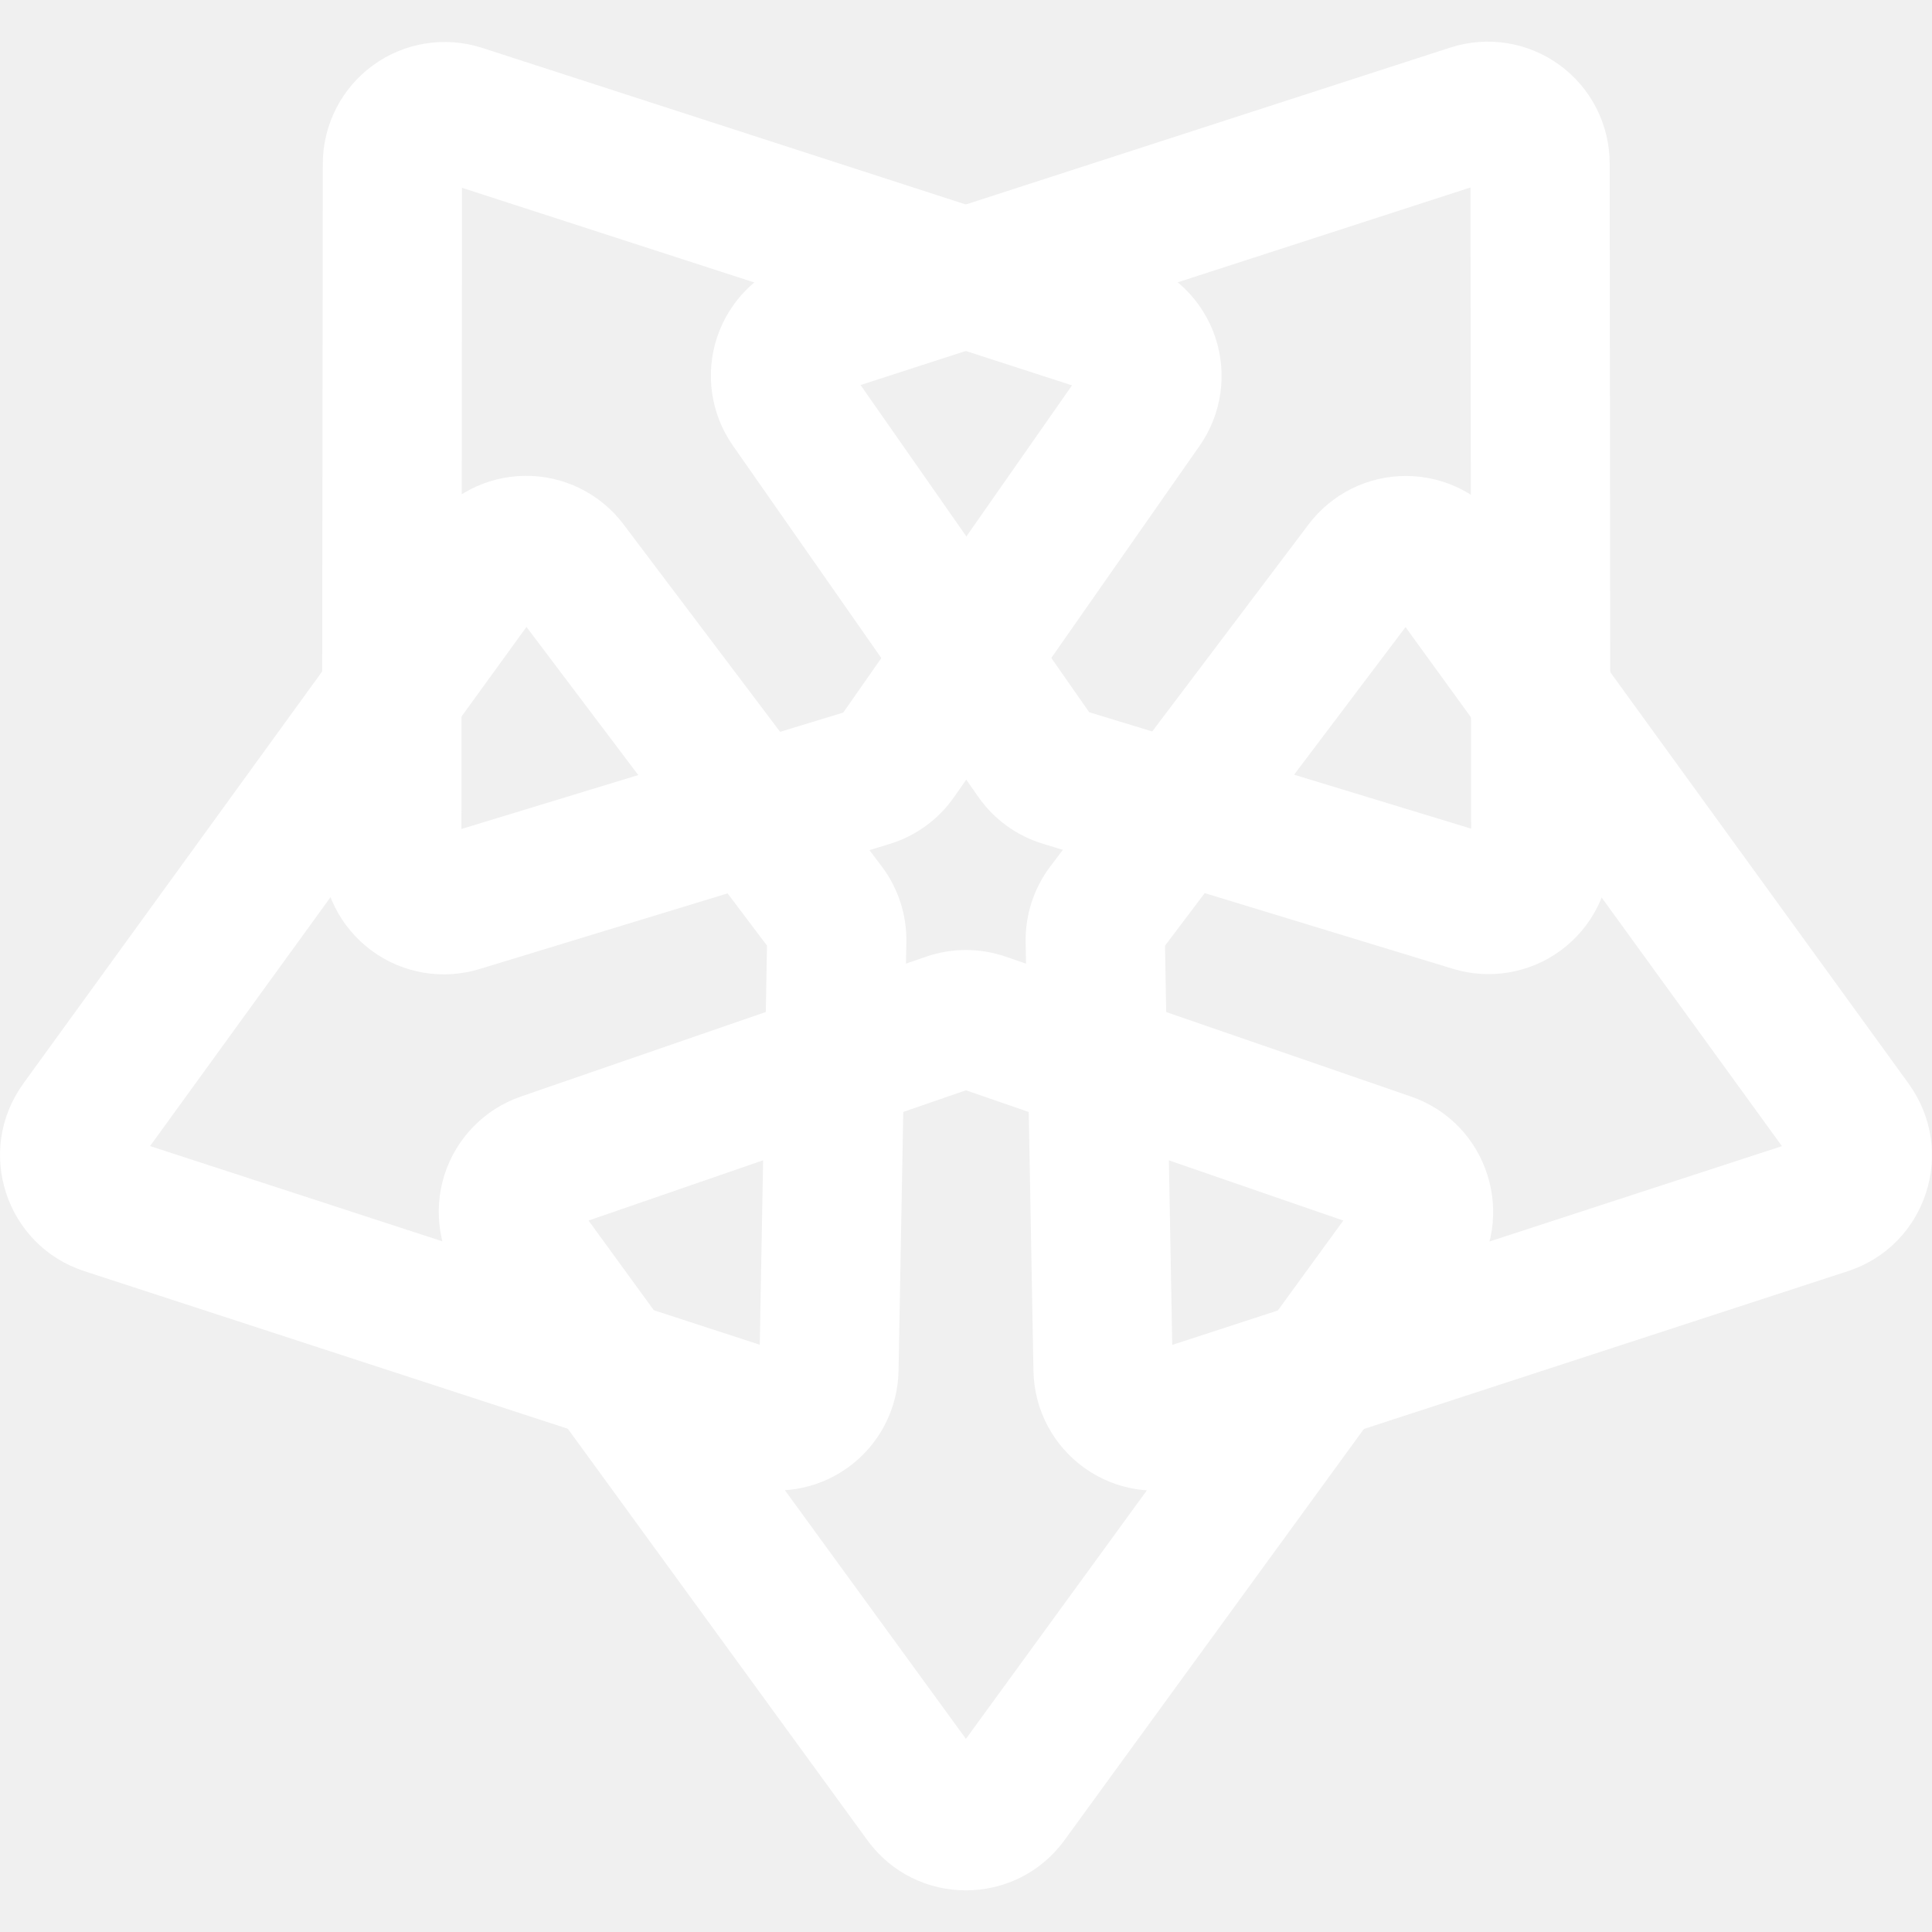
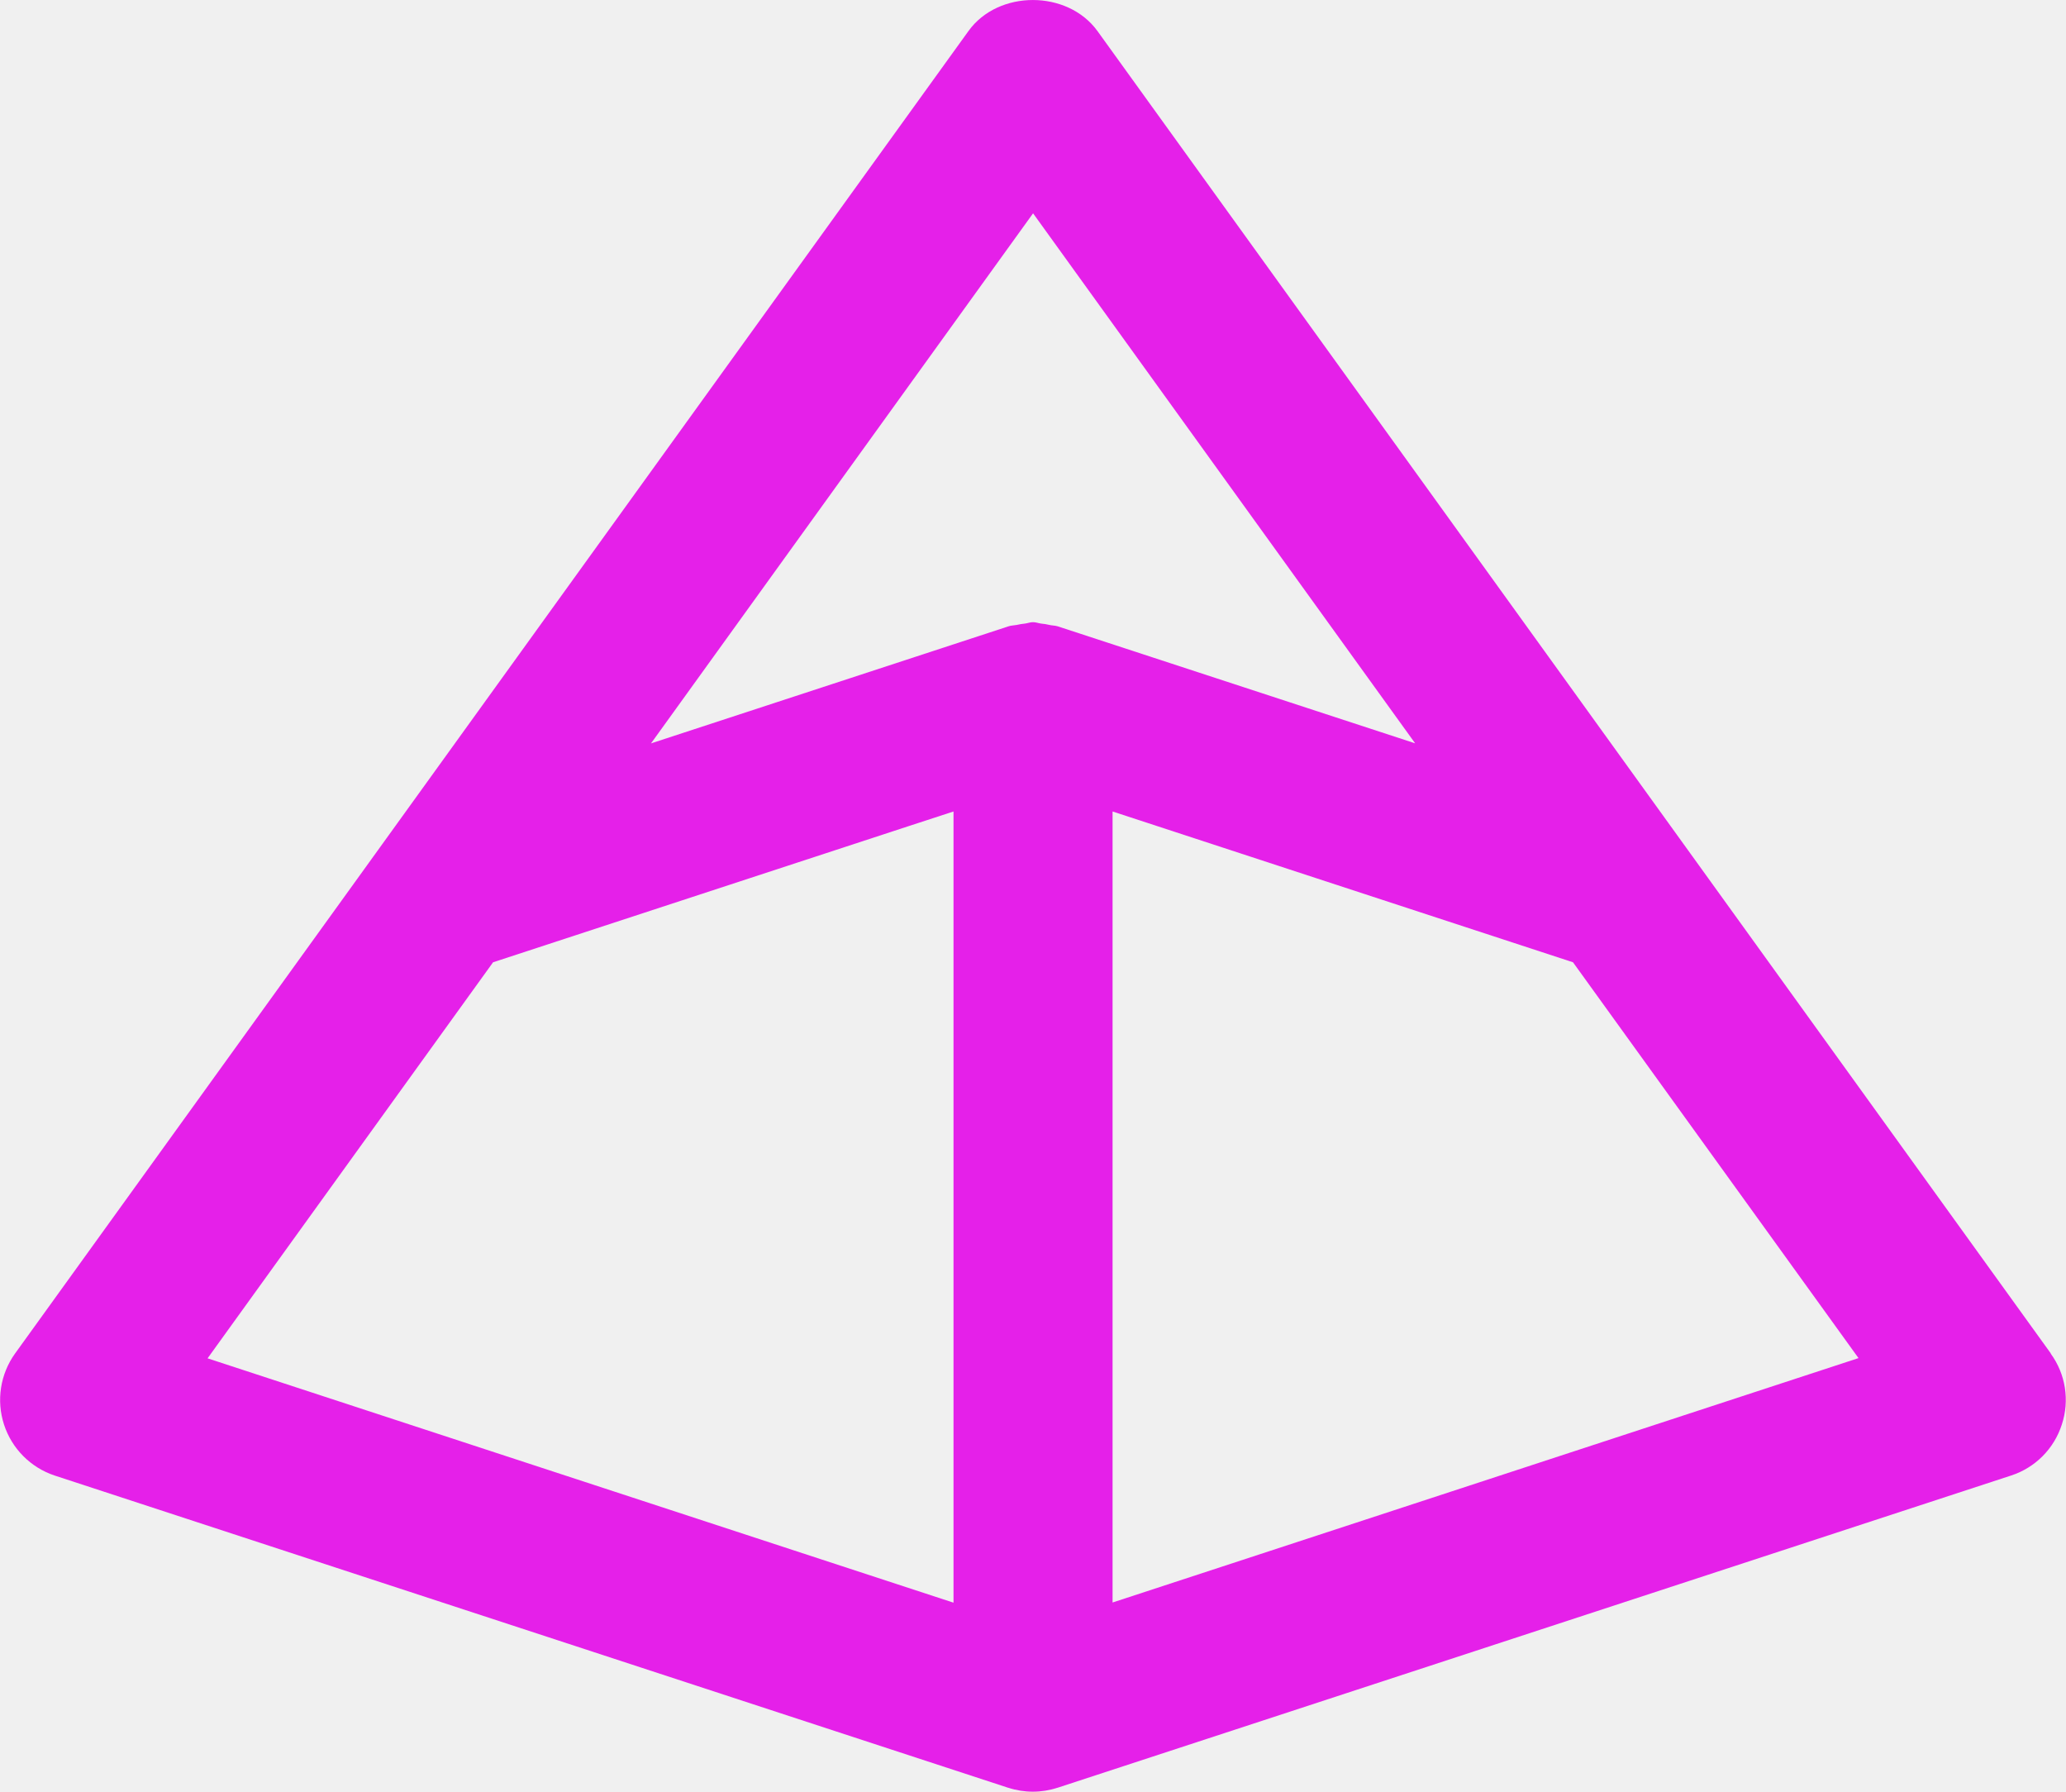
- <svg xmlns="http://www.w3.org/2000/svg" viewBox="0 0 24 24" fill="white" fill-rule="evenodd">
-   <path d="M13.223 22.86c-.605.83-1.844.83-2.448 0L5.74 15.944a1.514 1.514 0 01.73-2.322l5.035-1.738c.32-.11.668-.11.988 0l5.035 1.738c.962.332 1.329 1.5.73 2.322l-5.035 6.916zm-1.224-1.259l4.688-6.439-4.688-1.618-4.688 1.618L12 21.602z" />
-   <path d="M23.71 13.463c.604.832.221 2.01-.756 2.328l-8.133 2.652a1.514 1.514 0 01-1.983-1.412l-.097-5.326c-.006-.338.101-.67.305-.94l3.209-4.25a1.514 1.514 0 012.434.022l5.022 6.926zm-1.574.775L17.46 7.79l-2.988 3.958.09 4.959 7.574-2.469z" />
-   <path d="M18.016.591a1.514 1.514 0 011.98 1.44l.009 8.554a1.514 1.514 0 01-1.956 1.45l-5.095-1.554a1.514 1.514 0 01-.8-.58l-3.05-4.366a1.514 1.514 0 01.774-2.308L18.016.591zm.25 1.738L10.69 4.783l2.841 4.065 4.744 1.446-.008-7.965z" />
-   <path d="M5.99.595a1.514 1.514 0 00-1.98 1.44L4 10.588a1.514 1.514 0 001.956 1.45l5.095-1.554c.323-.098.605-.303.799-.58l3.052-4.366a1.514 1.514 0 00-.775-2.308L5.99.595zm-.25 1.738l7.577 2.454-2.842 4.065-4.743 1.446.007-7.965z" />
-   <path d="M.29 13.461c-.604.832-.221 2.01.756 2.329l8.133 2.651a1.514 1.514 0 001.983-1.412l.097-5.325a1.515 1.515 0 00-.305-.94L7.745 6.513a1.514 1.514 0 00-2.434.023L.289 13.461zm1.574.776L6.54 7.788l2.988 3.959-.09 4.958-7.574-2.468z" />
-   <path d="M16.942 17.751l1.316-1.806c.119-.164.2-.341.245-.523l-2.63.858-1.627 2.235a1.51 1.51 0 00.575-.072l2.121-.692zM12.746 11.971l.033 1.842 1.742.602-.034-1.843-1.741-.6zM20.003 8.349l-1.314-1.812a1.513 1.513 0 00-.419-.393l.003 2.767 1.624 2.24c.07-.173.108-.364.108-.566l-.002-2.236zM14.965 11.095l-1.762-.537 1.11-1.471 1.762.537-1.11 1.47zM12.004 9.685l1.056-1.51-1.056-1.51-1.056 1.51 1.056 1.51zM9.368 3.509c.145-.122.316-.219.51-.282l2.12-.686 2.13.69c.191.062.36.157.503.276l-2.634.853-2.629-.851zM10.801 10.562L9.691 9.09l-1.762.537 1.11 1.47 1.762-.537zM4.105 11.146L5.733 8.9l.003-2.763c-.16.1-.305.232-.425.398L4.003 8.339l-.002 2.25c0 .198.037.386.104.557zM11.254 11.97l-1.741.601-.034 1.843 1.742-.601.033-1.843zM9.75 18.513l-1.628-2.237-2.629-.857c.046.183.127.36.247.525l1.313 1.804 2.126.693c.192.062.385.085.571.072z" />
+ <svg xmlns="http://www.w3.org/2000/svg" fill="none" viewBox="0 0 138.4 120">
+   <path fill="#e520e9" d="M137.385 90.65 73.515 2.075c-2.01-2.765-6.645-2.765-8.635 0L1.01 90.65a5.335 5.335 0 0 0 2.65 8.175l63.87 20.91h.01a5.3 5.3 0 0 0 3.3 0h.01l63.87-20.91a5.28 5.28 0 0 0 3.4-3.415 5.26 5.26 0 0 0-.75-4.76zM69.2 14.28l25.6 35.505-23.94-7.835c-.185-.06-.38-.05-.565-.095a3.5 3.5 0 0 0-.55-.09c-.185-.025-.36-.095-.545-.095s-.355.07-.54.095a4 4 0 0 0-.55.09c-.19.035-.385.035-.555.095L43.76 49.74l-.15.05 25.6-35.51zM33.03 64.45l27.87-9.13 2.975-.97v52.99l-49.97-16.365zm41.5 42.88V54.35l30.845 10.1L124.5 90.96l-49.975 16.37z" />
</svg>
